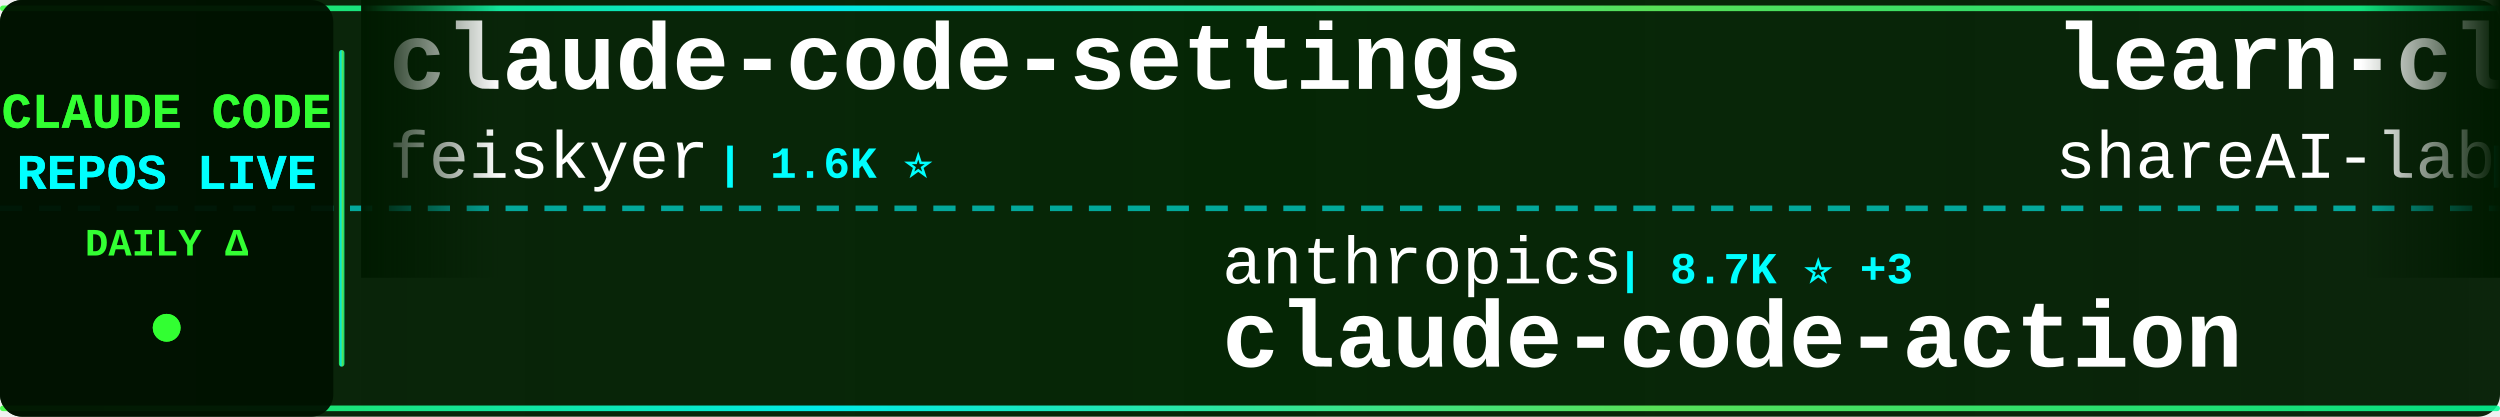
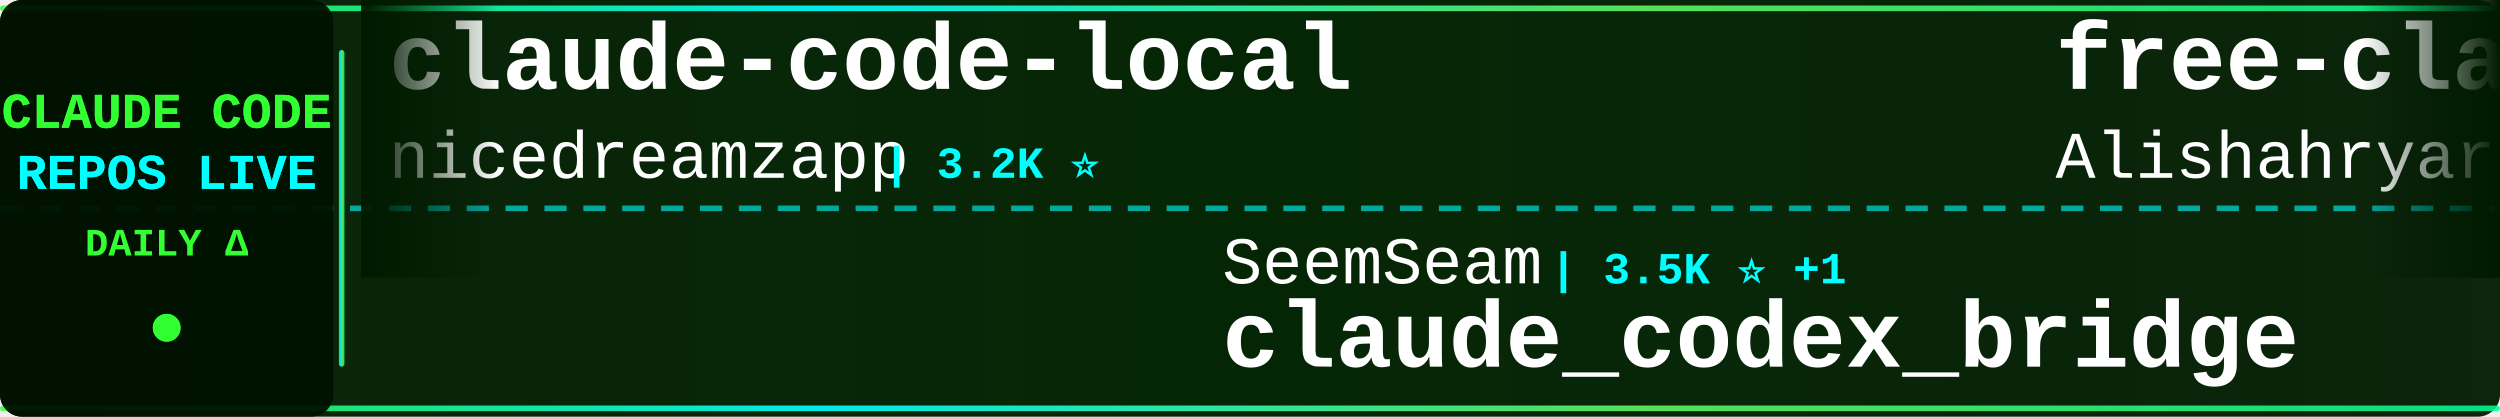
<svg xmlns="http://www.w3.org/2000/svg" width="900" height="150">
  <defs>
    <linearGradient id="tickerBg" x1="0%" y1="0%" x2="100%" y2="0%">
      <stop offset="0%" style="stop-color:#001a00;stop-opacity:0.95" />
      <stop offset="50%" style="stop-color:#002200;stop-opacity:0.98" />
      <stop offset="100%" style="stop-color:#001a00;stop-opacity:0.95" />
    </linearGradient>
    <linearGradient id="borderGrad" x1="0%" y1="0%" x2="100%" y2="0%">
      <stop offset="0%" style="stop-color:#33ff33;stop-opacity:0.85">
        <animate attributeName="stop-opacity" values="0.85;1;0.85" dur="2s" repeatCount="indefinite" />
      </stop>
      <stop offset="33%" style="stop-color:#00ffff;stop-opacity:0.9">
        <animate attributeName="stop-opacity" values="0.9;1;0.9" dur="2.2s" repeatCount="indefinite" />
      </stop>
      <stop offset="66%" style="stop-color:#66ff66;stop-opacity:0.85">
        <animate attributeName="stop-opacity" values="0.85;1;0.85" dur="1.8s" repeatCount="indefinite" />
      </stop>
      <stop offset="100%" style="stop-color:#00ff99;stop-opacity:0.85">
        <animate attributeName="stop-opacity" values="0.85;1;0.85" dur="2s" repeatCount="indefinite" />
      </stop>
    </linearGradient>
    <filter id="textGlow">
      <feGaussianBlur stdDeviation="0.1" result="coloredBlur" />
      <feMerge>
        <feMergeNode in="coloredBlur" />
        <feMergeNode in="SourceGraphic" />
      </feMerge>
    </filter>
    <filter id="metricGlow">
      <feGaussianBlur stdDeviation="0.2" result="coloredBlur" />
      <feMerge>
        <feMergeNode in="coloredBlur" />
        <feMergeNode in="SourceGraphic" />
      </feMerge>
    </filter>
    <linearGradient id="leftFade" x1="0%" y1="0%" x2="100%" y2="0%">
      <stop offset="0%" style="stop-color:#001a00;stop-opacity:1" />
      <stop offset="100%" style="stop-color:#001a00;stop-opacity:0" />
    </linearGradient>
    <linearGradient id="rightFade" x1="0%" y1="0%" x2="100%" y2="0%">
      <stop offset="0%" style="stop-color:#001a00;stop-opacity:0" />
      <stop offset="100%" style="stop-color:#001a00;stop-opacity:1" />
    </linearGradient>
  </defs>
  <rect width="900" height="150" fill="url(#tickerBg)" rx="8" />
  <rect x="0" y="2" width="900" height="2" fill="url(#borderGrad)" rx="1" />
  <rect x="0" y="146" width="900" height="2" fill="url(#borderGrad)" rx="1" />
  <line x1="0" y1="75" x2="900" y2="75" stroke="#00ffff" stroke-width="2" stroke-dasharray="8 6" opacity="0.6" />
  <rect x="0" y="0" width="120" height="150" fill="#001100" opacity="0.95" rx="8" />
  <text x="60" y="46" font-family="'Courier New', monospace" font-size="18" font-weight="bold" fill="#33ff33" text-anchor="middle" filter="url(#textGlow)">
    CLAUDE CODE
  </text>
  <text x="60" y="68" font-family="'Courier New', monospace" font-size="18" font-weight="bold" fill="#00ffff" text-anchor="middle" filter="url(#textGlow)">
    REPOS LIVE
  </text>
  <text x="60" y="92" font-family="'Courier New', monospace" font-size="14" font-weight="bold" fill="#33ff33" text-anchor="middle">
    DAILY Δ
  </text>
  <circle cx="60" cy="118" r="5" fill="#33ff33" filter="url(#metricGlow)">
    <animate attributeName="r" values="4;6;4" dur="1.5s" repeatCount="indefinite" />
    <animate attributeName="opacity" values="0.6;1;0.6" dur="1.5s" repeatCount="indefinite" />
  </circle>
  <rect x="122" y="18" width="2" height="114" fill="url(#borderGrad)" rx="1" />
  <clipPath id="tickerClip">
    <rect x="130" y="0" width="770" height="150" />
  </clipPath>
  <g clip-path="url(#tickerClip)">
    <g id="tickerItems">
      <animateTransform attributeName="transform" attributeType="XML" type="translate" from="0 0" to="-3000 0" dur="54s" repeatCount="indefinite" />
      <g transform="translate(0, 0)">
-         <text x="140" y="32" font-family="'Courier New', monospace" font-size="34" font-weight="bold" fill="#ffffff">claude-code-settings</text>
-         <text x="140" y="64" font-family="'Courier New', monospace" font-size="24" font-weight="normal" fill="#ffffff" opacity="1.0">feiskyer</text>
-         <text x="258" y="64" font-family="'Courier New', monospace" font-size="16" font-weight="bold" fill="#00ffff"> | 1.6K ⭐</text>
+         <text x="140" y="32" font-family="'Courier New', monospace" font-size="34" font-weight="bold" fill="#ffffff">claude-code-local</text>
+         <text x="140" y="64" font-family="'Courier New', monospace" font-size="24" font-weight="normal" fill="#ffffff" opacity="1.0">nicedreamzapp</text>
+         <text x="318" y="64" font-family="'Courier New', monospace" font-size="16" font-weight="bold" fill="#00ffff"> | 3.2K ⭐</text>
      </g>
      <g transform="translate(300, 0)">
-         <text x="140" y="102" font-family="'Courier New', monospace" font-size="24" font-weight="normal" fill="#ffffff" opacity="1.0">anthropics</text>
-         <text x="282" y="102" font-family="'Courier New', monospace" font-size="16" font-weight="bold" fill="#00ffff"> | 8.7K ⭐ +3</text>
-         <text x="140" y="132" font-family="'Courier New', monospace" font-size="34" font-weight="bold" fill="#ffffff">claude-code-action</text>
+         <text x="140" y="102" font-family="'Courier New', monospace" font-size="24" font-weight="normal" fill="#ffffff" opacity="1.0">SeemSeam</text>
+         <text x="258" y="102" font-family="'Courier New', monospace" font-size="16" font-weight="bold" fill="#00ffff"> | 3.5K ⭐ +1</text>
+         <text x="140" y="132" font-family="'Courier New', monospace" font-size="34" font-weight="bold" fill="#ffffff">claude_codex_bridge</text>
      </g>
      <g transform="translate(600, 0)">
-         <text x="140" y="32" font-family="'Courier New', monospace" font-size="34" font-weight="bold" fill="#ffffff">learn-claude-code</text>
-         <text x="140" y="64" font-family="'Courier New', monospace" font-size="24" font-weight="normal" fill="#ffffff" opacity="1.0">shareAI-lab</text>
-         <text x="294" y="64" font-family="'Courier New', monospace" font-size="16" font-weight="bold" fill="#00ffff"> | 75.6K ⭐ +16</text>
+         <text x="140" y="32" font-family="'Courier New', monospace" font-size="34" font-weight="bold" fill="#ffffff">free-claude-code</text>
+         <text x="140" y="64" font-family="'Courier New', monospace" font-size="24" font-weight="normal" fill="#ffffff" opacity="1.0">Alishahryar1</text>
+         <text x="306" y="64" font-family="'Courier New', monospace" font-size="16" font-weight="bold" fill="#00ffff"> | 51.3K ⭐ +73</text>
      </g>
      <g transform="translate(900, 0)">
-         <text x="140" y="102" font-family="'Courier New', monospace" font-size="24" font-weight="normal" fill="#ffffff" opacity="1.0">ChinaSiro</text>
-         <text x="270" y="102" font-family="'Courier New', monospace" font-size="16" font-weight="bold" fill="#00ffff"> | 9.6K ⭐</text>
-         <text x="140" y="132" font-family="'Courier New', monospace" font-size="34" font-weight="bold" fill="#ffffff">claude-code-sourcemap</text>
+         <text x="140" y="102" font-family="'Courier New', monospace" font-size="24" font-weight="normal" fill="#ffffff" opacity="1.0">Donchitos</text>
+         <text x="270" y="102" font-family="'Courier New', monospace" font-size="16" font-weight="bold" fill="#00ffff"> | 24.6K ⭐ +4</text>
+         <text x="140" y="132" font-family="'Courier New', monospace" font-size="34" font-weight="bold" fill="#ffffff">Claude-Code-Game-Studios</text>
      </g>
      <g transform="translate(1200, 0)">
+         <text x="140" y="32" font-family="'Courier New', monospace" font-size="34" font-weight="bold" fill="#ffffff">claude-code</text>
+         <text x="140" y="64" font-family="'Courier New', monospace" font-size="24" font-weight="normal" fill="#ffffff" opacity="1.0">anthropics</text>
+         <text x="282" y="64" font-family="'Courier New', monospace" font-size="16" font-weight="bold" fill="#00ffff"> | 143.4K ⭐ +31</text>
+       </g>
+       <g transform="translate(1500, 0)">
+         <text x="140" y="102" font-family="'Courier New', monospace" font-size="24" font-weight="normal" fill="#ffffff" opacity="1.0">disler</text>
+         <text x="234" y="102" font-family="'Courier New', monospace" font-size="16" font-weight="bold" fill="#00ffff"> | 1.6K ⭐ +1</text>
+         <text x="140" y="132" font-family="'Courier New', monospace" font-size="34" font-weight="bold" fill="#ffffff">pi-vs-claude-code</text>
+       </g>
+       <g transform="translate(1800, 0)">
+         <text x="140" y="32" font-family="'Courier New', monospace" font-size="34" font-weight="bold" fill="#ffffff">claude-code-proxy</text>
+         <text x="140" y="64" font-family="'Courier New', monospace" font-size="24" font-weight="normal" fill="#ffffff" opacity="1.0">1rgs</text>
+         <text x="210" y="64" font-family="'Courier New', monospace" font-size="16" font-weight="bold" fill="#00ffff"> | 3.7K ⭐</text>
+       </g>
+       <g transform="translate(2100, 0)">
+         <text x="140" y="102" font-family="'Courier New', monospace" font-size="24" font-weight="normal" fill="#ffffff" opacity="1.0">ykdojo</text>
+         <text x="234" y="102" font-family="'Courier New', monospace" font-size="16" font-weight="bold" fill="#00ffff"> | 10.0K ⭐ +2</text>
+         <text x="140" y="132" font-family="'Courier New', monospace" font-size="34" font-weight="bold" fill="#ffffff">claude-code-tips</text>
+       </g>
+       <g transform="translate(2400, 0)">
        <text x="140" y="32" font-family="'Courier New', monospace" font-size="34" font-weight="bold" fill="#ffffff">claude-code-system-promp...</text>
        <text x="140" y="64" font-family="'Courier New', monospace" font-size="24" font-weight="normal" fill="#ffffff" opacity="1.0">Piebald-AI</text>
-         <text x="282" y="64" font-family="'Courier New', monospace" font-size="16" font-weight="bold" fill="#00ffff"> | 12.5K ⭐ +1</text>
-       </g>
-       <g transform="translate(1500, 0)">
-         <text x="140" y="102" font-family="'Courier New', monospace" font-size="24" font-weight="normal" fill="#ffffff" opacity="1.0">wanshuiyin</text>
-         <text x="282" y="102" font-family="'Courier New', monospace" font-size="16" font-weight="bold" fill="#00ffff"> | 15.4K ⭐ +12</text>
-         <text x="140" y="132" font-family="'Courier New', monospace" font-size="34" font-weight="bold" fill="#ffffff">Auto-claude-code-researc...</text>
-       </g>
-       <g transform="translate(1800, 0)">
-         <text x="140" y="32" font-family="'Courier New', monospace" font-size="34" font-weight="bold" fill="#ffffff">awesome-claude-code-tool...</text>
-         <text x="140" y="64" font-family="'Courier New', monospace" font-size="24" font-weight="normal" fill="#ffffff" opacity="1.0">rohitg00</text>
-         <text x="258" y="64" font-family="'Courier New', monospace" font-size="16" font-weight="bold" fill="#00ffff"> | 2.6K ⭐ +4</text>
-       </g>
-       <g transform="translate(2100, 0)">
-         <text x="140" y="102" font-family="'Courier New', monospace" font-size="24" font-weight="normal" fill="#ffffff" opacity="1.0">777genius</text>
-         <text x="270" y="102" font-family="'Courier New', monospace" font-size="16" font-weight="bold" fill="#00ffff"> | 928 ⭐</text>
-         <text x="140" y="132" font-family="'Courier New', monospace" font-size="34" font-weight="bold" fill="#ffffff">claude-code-source-code</text>
-       </g>
-       <g transform="translate(2400, 0)">
-         <text x="140" y="32" font-family="'Courier New', monospace" font-size="34" font-weight="bold" fill="#ffffff">claude-code-hub</text>
-         <text x="140" y="64" font-family="'Courier New', monospace" font-size="24" font-weight="normal" fill="#ffffff" opacity="1.0">ding113</text>
-         <text x="246" y="64" font-family="'Courier New', monospace" font-size="16" font-weight="bold" fill="#00ffff"> | 3.3K ⭐</text>
+         <text x="282" y="64" font-family="'Courier New', monospace" font-size="16" font-weight="bold" fill="#00ffff"> | 12.5K ⭐ +6</text>
      </g>
      <g transform="translate(2700, 0)">
        <text x="140" y="102" font-family="'Courier New', monospace" font-size="24" font-weight="normal" fill="#ffffff" opacity="1.0">hangsman</text>
        <text x="258" y="102" font-family="'Courier New', monospace" font-size="16" font-weight="bold" fill="#00ffff"> | 791 ⭐</text>
        <text x="140" y="132" font-family="'Courier New', monospace" font-size="34" font-weight="bold" fill="#ffffff">claude-code-source</text>
      </g>
      <g transform="translate(3000, 0)">
-         <text x="140" y="32" font-family="'Courier New', monospace" font-size="34" font-weight="bold" fill="#ffffff">claude-code-settings</text>
-         <text x="140" y="64" font-family="'Courier New', monospace" font-size="24" font-weight="normal" fill="#ffffff" opacity="1.0">feiskyer</text>
-         <text x="258" y="64" font-family="'Courier New', monospace" font-size="16" font-weight="bold" fill="#00ffff"> | 1.6K ⭐</text>
+         <text x="140" y="32" font-family="'Courier New', monospace" font-size="34" font-weight="bold" fill="#ffffff">claude-code-local</text>
+         <text x="140" y="64" font-family="'Courier New', monospace" font-size="24" font-weight="normal" fill="#ffffff" opacity="1.0">nicedreamzapp</text>
+         <text x="318" y="64" font-family="'Courier New', monospace" font-size="16" font-weight="bold" fill="#00ffff"> | 3.2K ⭐</text>
      </g>
      <g transform="translate(3300, 0)">
-         <text x="140" y="102" font-family="'Courier New', monospace" font-size="24" font-weight="normal" fill="#ffffff" opacity="1.0">anthropics</text>
-         <text x="282" y="102" font-family="'Courier New', monospace" font-size="16" font-weight="bold" fill="#00ffff"> | 8.7K ⭐ +3</text>
-         <text x="140" y="132" font-family="'Courier New', monospace" font-size="34" font-weight="bold" fill="#ffffff">claude-code-action</text>
+         <text x="140" y="102" font-family="'Courier New', monospace" font-size="24" font-weight="normal" fill="#ffffff" opacity="1.0">SeemSeam</text>
+         <text x="258" y="102" font-family="'Courier New', monospace" font-size="16" font-weight="bold" fill="#00ffff"> | 3.5K ⭐ +1</text>
+         <text x="140" y="132" font-family="'Courier New', monospace" font-size="34" font-weight="bold" fill="#ffffff">claude_codex_bridge</text>
      </g>
      <g transform="translate(3600, 0)">
-         <text x="140" y="32" font-family="'Courier New', monospace" font-size="34" font-weight="bold" fill="#ffffff">learn-claude-code</text>
-         <text x="140" y="64" font-family="'Courier New', monospace" font-size="24" font-weight="normal" fill="#ffffff" opacity="1.0">shareAI-lab</text>
-         <text x="294" y="64" font-family="'Courier New', monospace" font-size="16" font-weight="bold" fill="#00ffff"> | 75.6K ⭐ +16</text>
+         <text x="140" y="32" font-family="'Courier New', monospace" font-size="34" font-weight="bold" fill="#ffffff">free-claude-code</text>
+         <text x="140" y="64" font-family="'Courier New', monospace" font-size="24" font-weight="normal" fill="#ffffff" opacity="1.0">Alishahryar1</text>
+         <text x="306" y="64" font-family="'Courier New', monospace" font-size="16" font-weight="bold" fill="#00ffff"> | 51.3K ⭐ +73</text>
      </g>
      <g transform="translate(3900, 0)">
-         <text x="140" y="102" font-family="'Courier New', monospace" font-size="24" font-weight="normal" fill="#ffffff" opacity="1.0">ChinaSiro</text>
-         <text x="270" y="102" font-family="'Courier New', monospace" font-size="16" font-weight="bold" fill="#00ffff"> | 9.6K ⭐</text>
-         <text x="140" y="132" font-family="'Courier New', monospace" font-size="34" font-weight="bold" fill="#ffffff">claude-code-sourcemap</text>
+         <text x="140" y="102" font-family="'Courier New', monospace" font-size="24" font-weight="normal" fill="#ffffff" opacity="1.0">Donchitos</text>
+         <text x="270" y="102" font-family="'Courier New', monospace" font-size="16" font-weight="bold" fill="#00ffff"> | 24.6K ⭐ +4</text>
+         <text x="140" y="132" font-family="'Courier New', monospace" font-size="34" font-weight="bold" fill="#ffffff">Claude-Code-Game-Studios</text>
      </g>
    </g>
  </g>
  <rect x="130" y="0" width="50" height="100" fill="url(#leftFade)" />
  <rect x="850" y="0" width="50" height="100" fill="url(#rightFade)" />
</svg>
